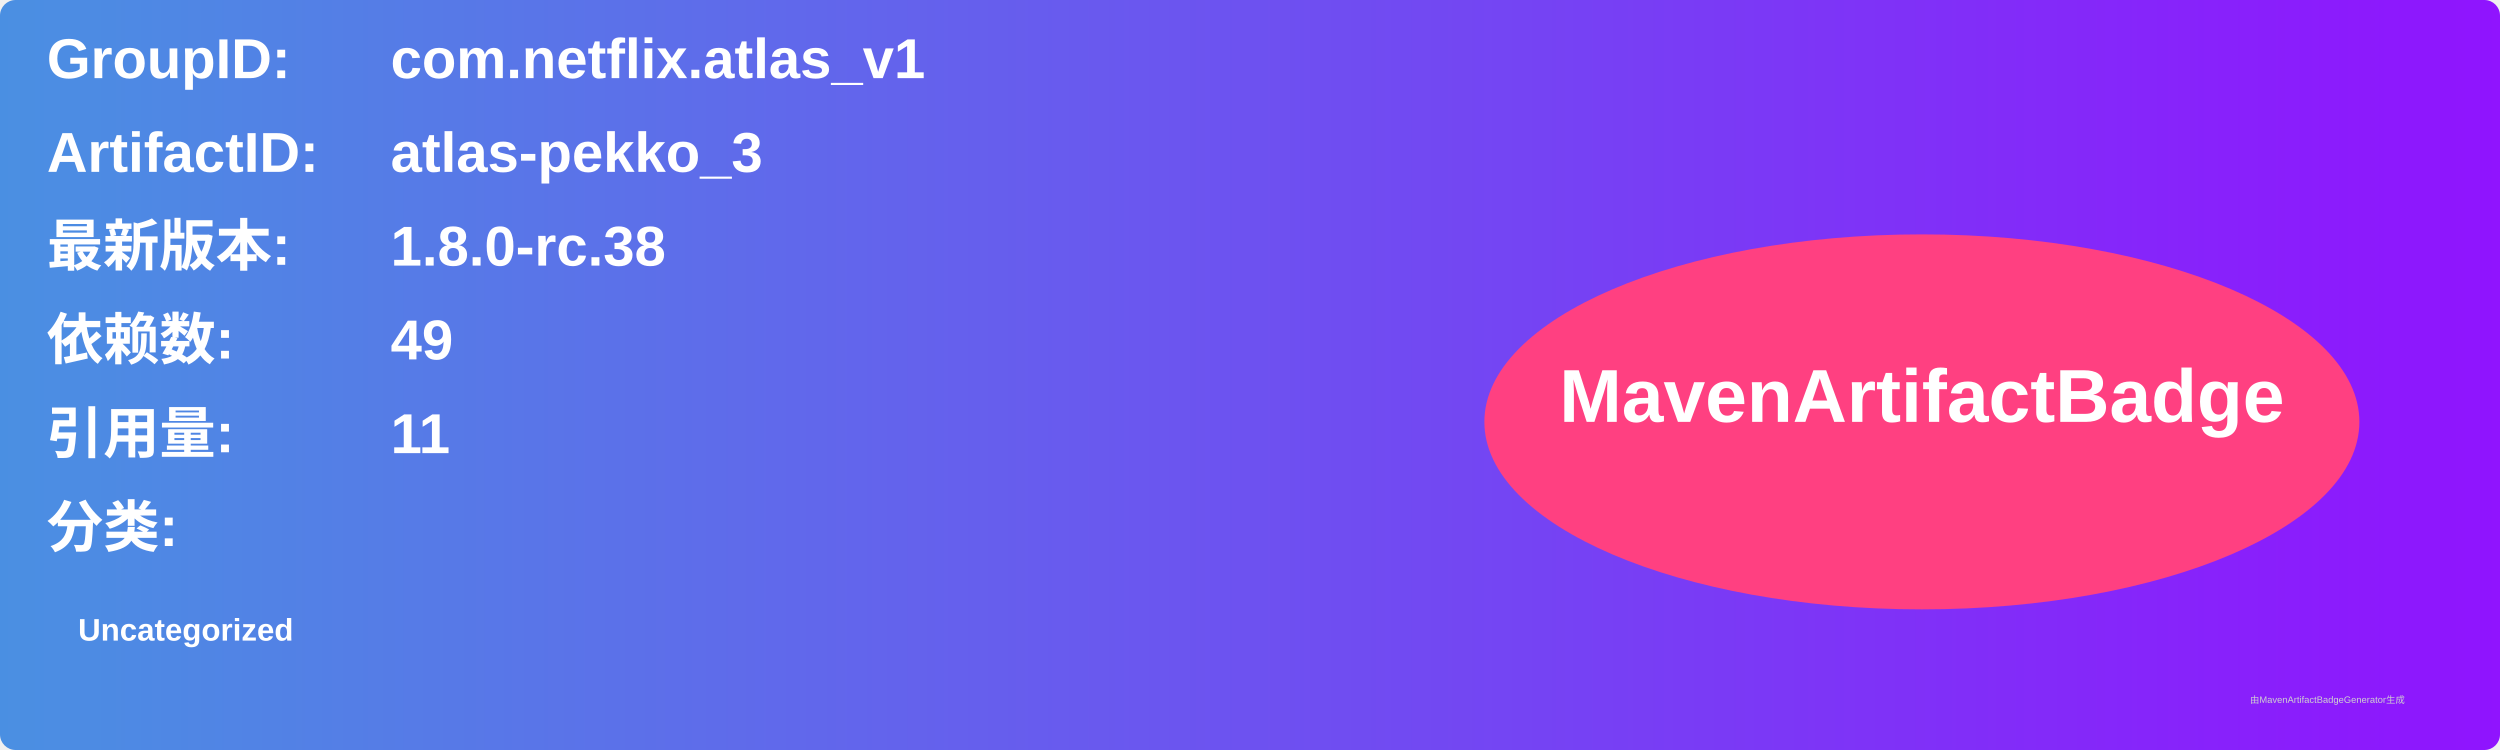
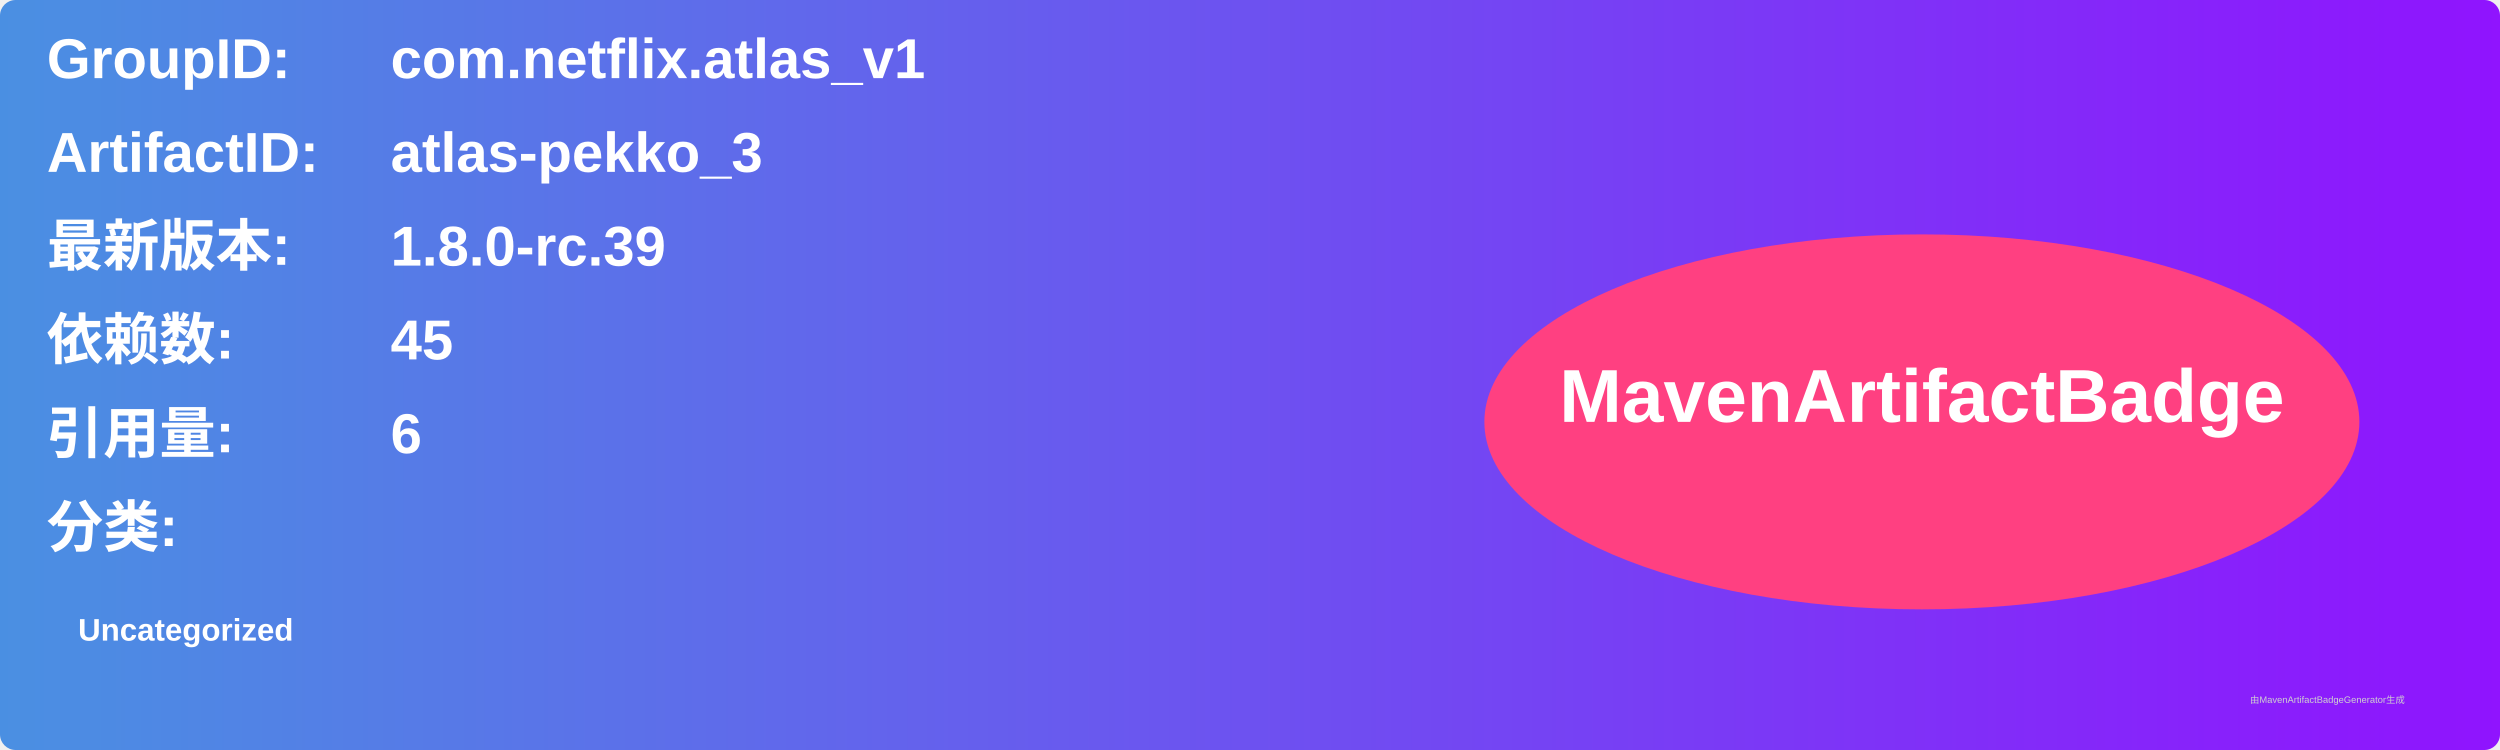
<svg xmlns="http://www.w3.org/2000/svg" width="800" height="240" viewBox="0 0 800 240">
  <linearGradient id="grad" x1="0%" y1="0%" x2="100%" y2="0%">
    <stop offset="0%" stop-color="#4a90e2" />
    <stop offset="100%" stop-color="#9013fe" />
  </linearGradient>
  <rect width="100%" height="100%" rx="5" ry="5" fill="url(#grad)" />
  <g transform="translate(15, 15)">
    <text x="0" y="10" font-family="Arial" font-size="18" fill="white" font-weight="bold" width="260">GroupID:</text>
    <text x="110" y="10" font-family="Arial" font-size="18" fill="white" font-weight="bold" width="460">com.netflix.atlas_v1</text>
    <text x="0" y="40" font-family="Arial" font-size="18" fill="white" font-weight="bold" width="260">ArtifactID:</text>
    <text x="110" y="40" font-family="Arial" font-size="18" fill="white" font-weight="bold" width="460">atlas-pekko_3</text>
    <text x="0" y="70" font-family="Arial" font-size="18" fill="white" font-weight="bold">最新版本:</text>
    <text x="110" y="70" font-family="Arial" font-size="18" fill="white" font-weight="bold">
-       <tspan font-weight="bold">1.8.0-rc.38</tspan>
+       <tspan font-weight="bold">1.8.0-rc.39</tspan>
    </text>
    <text x="0" y="100" font-family="Arial" font-size="18" fill="white" font-weight="bold">依赖数: </text>
    <text x="110" y="100" font-family="Arial" font-size="18" fill="white">
-       <tspan font-weight="bold">49</tspan>
+       <tspan font-weight="bold">45</tspan>
    </text>
    <text x="0" y="130" font-family="Arial" font-size="18" fill="white" font-weight="bold">引用量: </text>
    <text x="110" y="130" font-family="Arial" font-size="18" fill="white">
-       <tspan font-weight="bold">11</tspan>
+       <tspan font-weight="bold">6</tspan>
    </text>
    <text x="0" y="160" font-family="Arial" font-size="18" fill="white" font-weight="bold">分类:</text>
    <text x="10" y="190" font-family="Arial" font-size="10" fill="white">
      <tspan font-weight="bold">Uncategorized</tspan>
    </text>
    <ellipse cx="600" cy="120" rx="140" ry="60" fill="#ff4081" />
    <text x="600" y="120" text-anchor="middle" font-family="Arial" font-size="24" fill="white" font-weight="bold">MavenArtifactBadge</text>
  </g>
  <text x="720" y="225" font-family="Arial" font-size="3" fill="#d0d0d0">由MavenArtifactBadgeGenerator生成</text>
</svg>
